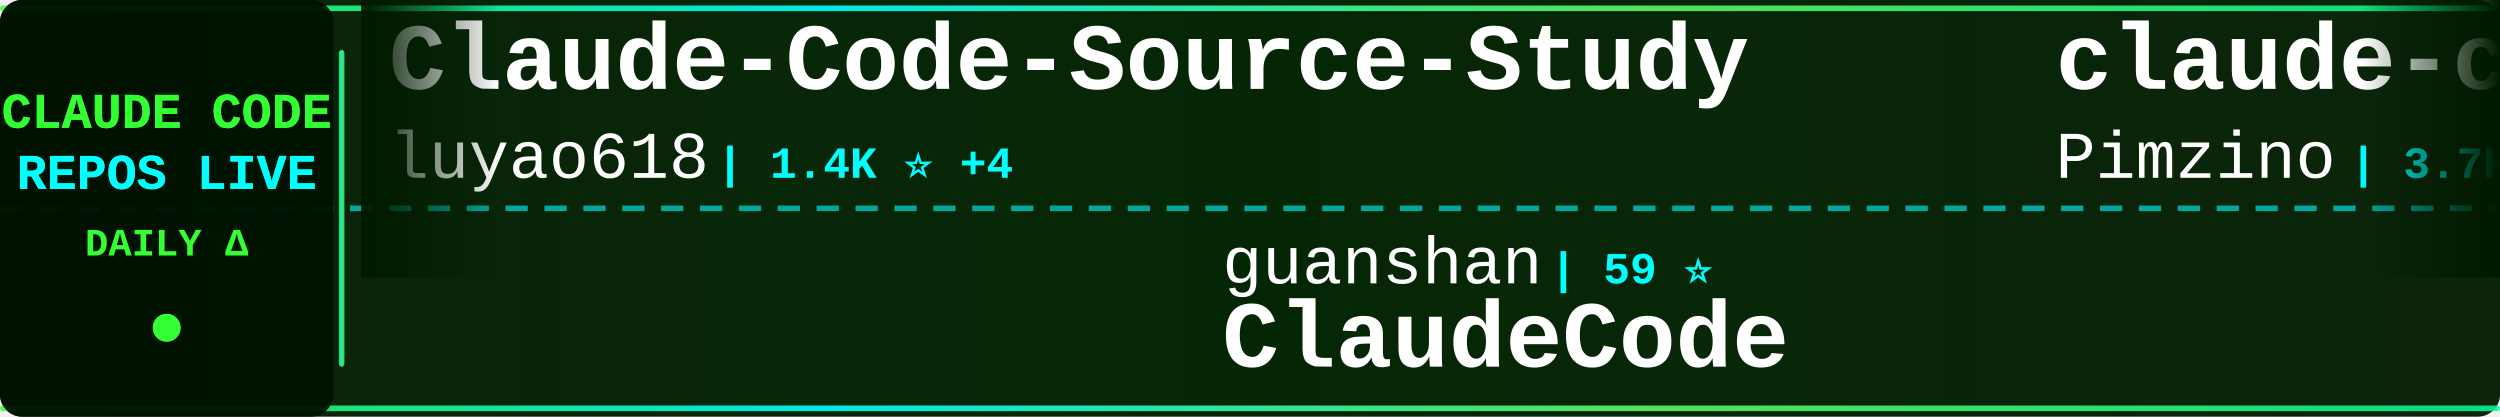
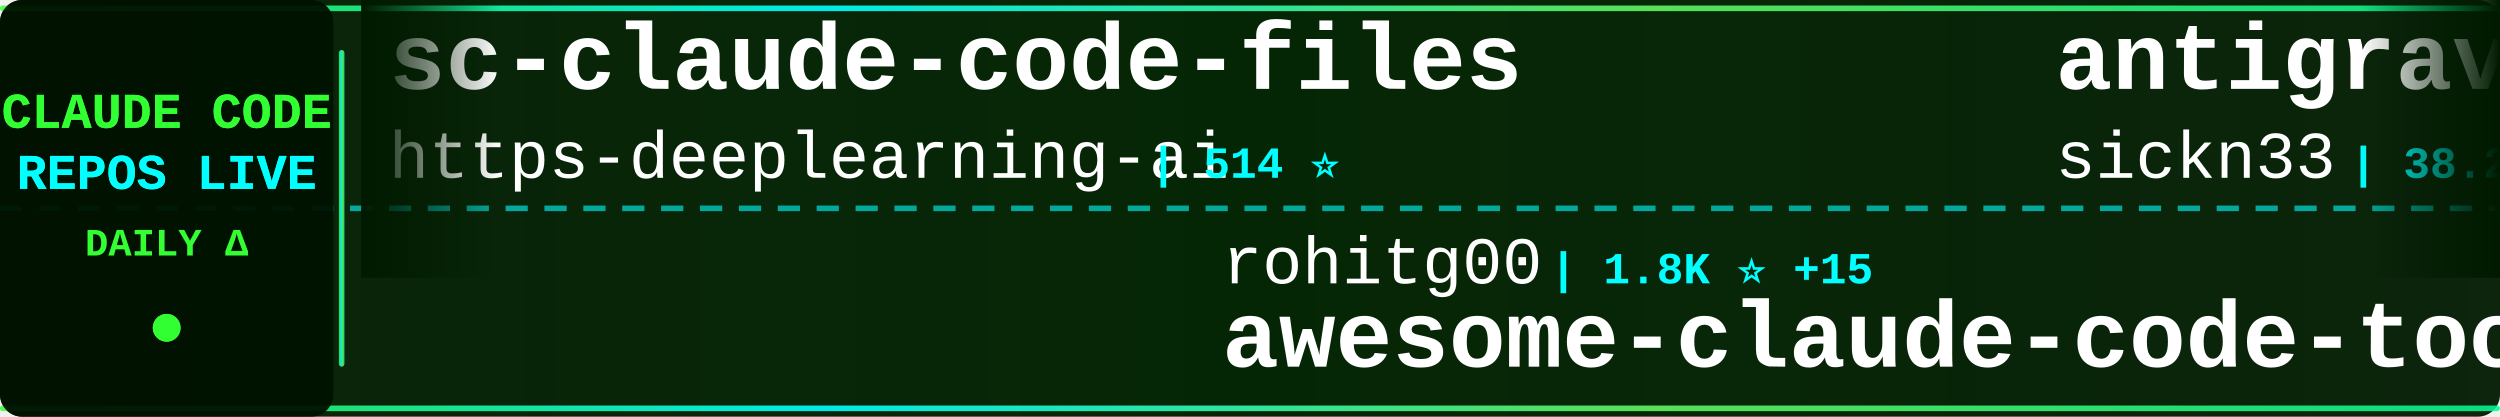
<svg xmlns="http://www.w3.org/2000/svg" width="900" height="150">
  <defs>
    <linearGradient id="tickerBg" x1="0%" y1="0%" x2="100%" y2="0%">
      <stop offset="0%" style="stop-color:#001a00;stop-opacity:0.95" />
      <stop offset="50%" style="stop-color:#002200;stop-opacity:0.98" />
      <stop offset="100%" style="stop-color:#001a00;stop-opacity:0.95" />
    </linearGradient>
    <linearGradient id="borderGrad" x1="0%" y1="0%" x2="100%" y2="0%">
      <stop offset="0%" style="stop-color:#33ff33;stop-opacity:0.85">
        <animate attributeName="stop-opacity" values="0.85;1;0.85" dur="2s" repeatCount="indefinite" />
      </stop>
      <stop offset="33%" style="stop-color:#00ffff;stop-opacity:0.9">
        <animate attributeName="stop-opacity" values="0.9;1;0.9" dur="2.2s" repeatCount="indefinite" />
      </stop>
      <stop offset="66%" style="stop-color:#66ff66;stop-opacity:0.85">
        <animate attributeName="stop-opacity" values="0.85;1;0.85" dur="1.8s" repeatCount="indefinite" />
      </stop>
      <stop offset="100%" style="stop-color:#00ff99;stop-opacity:0.85">
        <animate attributeName="stop-opacity" values="0.85;1;0.85" dur="2s" repeatCount="indefinite" />
      </stop>
    </linearGradient>
    <filter id="textGlow">
      <feGaussianBlur stdDeviation="0.1" result="coloredBlur" />
      <feMerge>
        <feMergeNode in="coloredBlur" />
        <feMergeNode in="SourceGraphic" />
      </feMerge>
    </filter>
    <filter id="metricGlow">
      <feGaussianBlur stdDeviation="0.2" result="coloredBlur" />
      <feMerge>
        <feMergeNode in="coloredBlur" />
        <feMergeNode in="SourceGraphic" />
      </feMerge>
    </filter>
    <linearGradient id="leftFade" x1="0%" y1="0%" x2="100%" y2="0%">
      <stop offset="0%" style="stop-color:#001a00;stop-opacity:1" />
      <stop offset="100%" style="stop-color:#001a00;stop-opacity:0" />
    </linearGradient>
    <linearGradient id="rightFade" x1="0%" y1="0%" x2="100%" y2="0%">
      <stop offset="0%" style="stop-color:#001a00;stop-opacity:0" />
      <stop offset="100%" style="stop-color:#001a00;stop-opacity:1" />
    </linearGradient>
  </defs>
  <rect width="900" height="150" fill="url(#tickerBg)" rx="8" />
  <rect x="0" y="2" width="900" height="2" fill="url(#borderGrad)" rx="1" />
  <rect x="0" y="146" width="900" height="2" fill="url(#borderGrad)" rx="1" />
  <line x1="0" y1="75" x2="900" y2="75" stroke="#00ffff" stroke-width="2" stroke-dasharray="8 6" opacity="0.6" />
  <rect x="0" y="0" width="120" height="150" fill="#001100" opacity="0.95" rx="8" />
  <text x="60" y="46" font-family="'Courier New', monospace" font-size="18" font-weight="bold" fill="#33ff33" text-anchor="middle" filter="url(#textGlow)">
    CLAUDE CODE
  </text>
  <text x="60" y="68" font-family="'Courier New', monospace" font-size="18" font-weight="bold" fill="#00ffff" text-anchor="middle" filter="url(#textGlow)">
    REPOS LIVE
  </text>
  <text x="60" y="92" font-family="'Courier New', monospace" font-size="14" font-weight="bold" fill="#33ff33" text-anchor="middle">
    DAILY Δ
  </text>
  <circle cx="60" cy="118" r="5" fill="#33ff33" filter="url(#metricGlow)">
    <animate attributeName="r" values="4;6;4" dur="1.5s" repeatCount="indefinite" />
    <animate attributeName="opacity" values="0.6;1;0.6" dur="1.5s" repeatCount="indefinite" />
  </circle>
  <rect x="122" y="18" width="2" height="114" fill="url(#borderGrad)" rx="1" />
  <clipPath id="tickerClip">
    <rect x="130" y="0" width="770" height="150" />
  </clipPath>
  <g clip-path="url(#tickerClip)">
    <g id="tickerItems">
      <animateTransform attributeName="transform" attributeType="XML" type="translate" from="0 0" to="-3000 0" dur="54s" repeatCount="indefinite" />
      <g transform="translate(0, 0)">
-         <text x="140" y="32" font-family="'Courier New', monospace" font-size="34" font-weight="bold" fill="#ffffff">Claude-Code-Source-Study</text>
-         <text x="140" y="64" font-family="'Courier New', monospace" font-size="24" font-weight="normal" fill="#ffffff" opacity="1.0">luyao618</text>
-         <text x="258" y="64" font-family="'Courier New', monospace" font-size="16" font-weight="bold" fill="#00ffff"> | 1.4K ⭐ +4</text>
+         <text x="140" y="32" font-family="'Courier New', monospace" font-size="34" font-weight="bold" fill="#ffffff">sc-claude-code-files</text>
+         <text x="140" y="64" font-family="'Courier New', monospace" font-size="24" font-weight="normal" fill="#ffffff" opacity="1.0">https-deeplearning-ai</text>
+         <text x="414" y="64" font-family="'Courier New', monospace" font-size="16" font-weight="bold" fill="#00ffff"> | 514 ⭐</text>
      </g>
      <g transform="translate(300, 0)">
+         <text x="140" y="102" font-family="'Courier New', monospace" font-size="24" font-weight="normal" fill="#ffffff" opacity="1.0">rohitg00</text>
+         <text x="258" y="102" font-family="'Courier New', monospace" font-size="16" font-weight="bold" fill="#00ffff"> | 1.8K ⭐ +15</text>
+         <text x="140" y="132" font-family="'Courier New', monospace" font-size="34" font-weight="bold" fill="#ffffff">awesome-claude-code-tool...</text>
+       </g>
+       <g transform="translate(600, 0)">
+         <text x="140" y="32" font-family="'Courier New', monospace" font-size="34" font-weight="bold" fill="#ffffff">antigravity-awesome-skil...</text>
+         <text x="140" y="64" font-family="'Courier New', monospace" font-size="24" font-weight="normal" fill="#ffffff" opacity="1.0">sickn33</text>
+         <text x="246" y="64" font-family="'Courier New', monospace" font-size="16" font-weight="bold" fill="#00ffff"> | 38.2K ⭐ +130</text>
+       </g>
+       <g transform="translate(900, 0)">
+         <text x="140" y="102" font-family="'Courier New', monospace" font-size="24" font-weight="normal" fill="#ffffff" opacity="1.0">huangserva</text>
+         <text x="282" y="102" font-family="'Courier New', monospace" font-size="16" font-weight="bold" fill="#00ffff"> | 588 ⭐</text>
+         <text x="140" y="132" font-family="'Courier New', monospace" font-size="34" font-weight="bold" fill="#ffffff">claude-code-cli</text>
+       </g>
+       <g transform="translate(1200, 0)">
+         <text x="140" y="32" font-family="'Courier New', monospace" font-size="34" font-weight="bold" fill="#ffffff">Claude-Code</text>
+         <text x="140" y="64" font-family="'Courier New', monospace" font-size="24" font-weight="normal" fill="#ffffff" opacity="1.0">KPR111</text>
+         <text x="234" y="64" font-family="'Courier New', monospace" font-size="16" font-weight="bold" fill="#00ffff"> | 17 ⭐</text>
+       </g>
+       <g transform="translate(1500, 0)">
        <text x="140" y="102" font-family="'Courier New', monospace" font-size="24" font-weight="normal" fill="#ffffff" opacity="1.0">guanshan</text>
        <text x="258" y="102" font-family="'Courier New', monospace" font-size="16" font-weight="bold" fill="#00ffff"> | 59 ⭐</text>
        <text x="140" y="132" font-family="'Courier New', monospace" font-size="34" font-weight="bold" fill="#ffffff">ClaudeCode</text>
      </g>
-       <g transform="translate(600, 0)">
-         <text x="140" y="32" font-family="'Courier New', monospace" font-size="34" font-weight="bold" fill="#ffffff">claude-code-spec-workflo...</text>
-         <text x="140" y="64" font-family="'Courier New', monospace" font-size="24" font-weight="normal" fill="#ffffff" opacity="1.0">Pimzino</text>
-         <text x="246" y="64" font-family="'Courier New', monospace" font-size="16" font-weight="bold" fill="#00ffff"> | 3.7K ⭐ +1</text>
-       </g>
-       <g transform="translate(900, 0)">
-         <text x="140" y="102" font-family="'Courier New', monospace" font-size="24" font-weight="normal" fill="#ffffff" opacity="1.0">https-deeplearning-ai</text>
-         <text x="414" y="102" font-family="'Courier New', monospace" font-size="16" font-weight="bold" fill="#00ffff"> | 514 ⭐</text>
-         <text x="140" y="132" font-family="'Courier New', monospace" font-size="34" font-weight="bold" fill="#ffffff">sc-claude-code-files</text>
-       </g>
-       <g transform="translate(1200, 0)">
-         <text x="140" y="32" font-family="'Courier New', monospace" font-size="34" font-weight="bold" fill="#ffffff">claude-code-sourcemap</text>
-         <text x="140" y="64" font-family="'Courier New', monospace" font-size="24" font-weight="normal" fill="#ffffff" opacity="1.0">ChinaSiro</text>
-         <text x="270" y="64" font-family="'Courier New', monospace" font-size="16" font-weight="bold" fill="#00ffff"> | 9.2K ⭐ +6</text>
-       </g>
-       <g transform="translate(1500, 0)">
-         <text x="140" y="102" font-family="'Courier New', monospace" font-size="24" font-weight="normal" fill="#ffffff" opacity="1.0">777genius</text>
-         <text x="270" y="102" font-family="'Courier New', monospace" font-size="16" font-weight="bold" fill="#00ffff"> | 913 ⭐</text>
-         <text x="140" y="132" font-family="'Courier New', monospace" font-size="34" font-weight="bold" fill="#ffffff">claude-code-source-code</text>
-       </g>
      <g transform="translate(1800, 0)">
-         <text x="140" y="32" font-family="'Courier New', monospace" font-size="34" font-weight="bold" fill="#ffffff">claude-code-router</text>
-         <text x="140" y="64" font-family="'Courier New', monospace" font-size="24" font-weight="normal" fill="#ffffff" opacity="1.0">musistudio</text>
-         <text x="282" y="64" font-family="'Courier New', monospace" font-size="16" font-weight="bold" fill="#00ffff"> | 34.2K ⭐ +57</text>
+         <text x="140" y="32" font-family="'Courier New', monospace" font-size="34" font-weight="bold" fill="#ffffff">Claude-Code-Workflow</text>
+         <text x="140" y="64" font-family="'Courier New', monospace" font-size="24" font-weight="normal" fill="#ffffff" opacity="1.0">catlog22</text>
+         <text x="258" y="64" font-family="'Courier New', monospace" font-size="16" font-weight="bold" fill="#00ffff"> | 2.0K ⭐ +2</text>
      </g>
      <g transform="translate(2100, 0)">
-         <text x="140" y="102" font-family="'Courier New', monospace" font-size="24" font-weight="normal" fill="#ffffff" opacity="1.0">OneRedOak</text>
-         <text x="270" y="102" font-family="'Courier New', monospace" font-size="16" font-weight="bold" fill="#00ffff"> | 3.8K ⭐ +1</text>
-         <text x="140" y="132" font-family="'Courier New', monospace" font-size="34" font-weight="bold" fill="#ffffff">claude-code-workflows</text>
+         <text x="140" y="102" font-family="'Courier New', monospace" font-size="24" font-weight="normal" fill="#ffffff" opacity="1.0">wanshuiyin</text>
+         <text x="282" y="102" font-family="'Courier New', monospace" font-size="16" font-weight="bold" fill="#00ffff"> | 10.2K ⭐ +120</text>
+         <text x="140" y="132" font-family="'Courier New', monospace" font-size="34" font-weight="bold" fill="#ffffff">Auto-claude-code-researc...</text>
      </g>
      <g transform="translate(2400, 0)">
-         <text x="140" y="32" font-family="'Courier New', monospace" font-size="34" font-weight="bold" fill="#ffffff">awesome-claude-code-tool...</text>
-         <text x="140" y="64" font-family="'Courier New', monospace" font-size="24" font-weight="normal" fill="#ffffff" opacity="1.0">rohitg00</text>
-         <text x="258" y="64" font-family="'Courier New', monospace" font-size="16" font-weight="bold" fill="#00ffff"> | 1.7K ⭐ +12</text>
+         <text x="140" y="32" font-family="'Courier New', monospace" font-size="34" font-weight="bold" fill="#ffffff">Claude-Code-Usage-Monito...</text>
+         <text x="140" y="64" font-family="'Courier New', monospace" font-size="24" font-weight="normal" fill="#ffffff" opacity="1.0">Maciek-roboblog</text>
+         <text x="342" y="64" font-family="'Courier New', monospace" font-size="16" font-weight="bold" fill="#00ffff"> | 8.0K ⭐ +9</text>
      </g>
      <g transform="translate(2700, 0)">
-         <text x="140" y="102" font-family="'Courier New', monospace" font-size="24" font-weight="normal" fill="#ffffff" opacity="1.0">hangsman</text>
-         <text x="258" y="102" font-family="'Courier New', monospace" font-size="16" font-weight="bold" fill="#00ffff"> | 780 ⭐</text>
-         <text x="140" y="132" font-family="'Courier New', monospace" font-size="34" font-weight="bold" fill="#ffffff">claude-code-source</text>
+         <text x="140" y="102" font-family="'Courier New', monospace" font-size="24" font-weight="normal" fill="#ffffff" opacity="1.0">freestylefly</text>
+         <text x="306" y="102" font-family="'Courier New', monospace" font-size="16" font-weight="bold" fill="#00ffff"> | 125 ⭐</text>
+         <text x="140" y="132" font-family="'Courier New', monospace" font-size="34" font-weight="bold" fill="#ffffff">claude-code</text>
      </g>
      <g transform="translate(3000, 0)">
-         <text x="140" y="32" font-family="'Courier New', monospace" font-size="34" font-weight="bold" fill="#ffffff">Claude-Code-Source-Study</text>
-         <text x="140" y="64" font-family="'Courier New', monospace" font-size="24" font-weight="normal" fill="#ffffff" opacity="1.0">luyao618</text>
-         <text x="258" y="64" font-family="'Courier New', monospace" font-size="16" font-weight="bold" fill="#00ffff"> | 1.4K ⭐ +4</text>
+         <text x="140" y="32" font-family="'Courier New', monospace" font-size="34" font-weight="bold" fill="#ffffff">sc-claude-code-files</text>
+         <text x="140" y="64" font-family="'Courier New', monospace" font-size="24" font-weight="normal" fill="#ffffff" opacity="1.0">https-deeplearning-ai</text>
+         <text x="414" y="64" font-family="'Courier New', monospace" font-size="16" font-weight="bold" fill="#00ffff"> | 514 ⭐</text>
      </g>
      <g transform="translate(3300, 0)">
-         <text x="140" y="102" font-family="'Courier New', monospace" font-size="24" font-weight="normal" fill="#ffffff" opacity="1.0">guanshan</text>
-         <text x="258" y="102" font-family="'Courier New', monospace" font-size="16" font-weight="bold" fill="#00ffff"> | 59 ⭐</text>
-         <text x="140" y="132" font-family="'Courier New', monospace" font-size="34" font-weight="bold" fill="#ffffff">ClaudeCode</text>
+         <text x="140" y="102" font-family="'Courier New', monospace" font-size="24" font-weight="normal" fill="#ffffff" opacity="1.0">rohitg00</text>
+         <text x="258" y="102" font-family="'Courier New', monospace" font-size="16" font-weight="bold" fill="#00ffff"> | 1.8K ⭐ +15</text>
+         <text x="140" y="132" font-family="'Courier New', monospace" font-size="34" font-weight="bold" fill="#ffffff">awesome-claude-code-tool...</text>
      </g>
      <g transform="translate(3600, 0)">
-         <text x="140" y="32" font-family="'Courier New', monospace" font-size="34" font-weight="bold" fill="#ffffff">claude-code-spec-workflo...</text>
-         <text x="140" y="64" font-family="'Courier New', monospace" font-size="24" font-weight="normal" fill="#ffffff" opacity="1.0">Pimzino</text>
-         <text x="246" y="64" font-family="'Courier New', monospace" font-size="16" font-weight="bold" fill="#00ffff"> | 3.7K ⭐ +1</text>
+         <text x="140" y="32" font-family="'Courier New', monospace" font-size="34" font-weight="bold" fill="#ffffff">antigravity-awesome-skil...</text>
+         <text x="140" y="64" font-family="'Courier New', monospace" font-size="24" font-weight="normal" fill="#ffffff" opacity="1.0">sickn33</text>
+         <text x="246" y="64" font-family="'Courier New', monospace" font-size="16" font-weight="bold" fill="#00ffff"> | 38.2K ⭐ +130</text>
      </g>
      <g transform="translate(3900, 0)">
-         <text x="140" y="102" font-family="'Courier New', monospace" font-size="24" font-weight="normal" fill="#ffffff" opacity="1.0">https-deeplearning-ai</text>
-         <text x="414" y="102" font-family="'Courier New', monospace" font-size="16" font-weight="bold" fill="#00ffff"> | 514 ⭐</text>
-         <text x="140" y="132" font-family="'Courier New', monospace" font-size="34" font-weight="bold" fill="#ffffff">sc-claude-code-files</text>
+         <text x="140" y="102" font-family="'Courier New', monospace" font-size="24" font-weight="normal" fill="#ffffff" opacity="1.0">huangserva</text>
+         <text x="282" y="102" font-family="'Courier New', monospace" font-size="16" font-weight="bold" fill="#00ffff"> | 588 ⭐</text>
+         <text x="140" y="132" font-family="'Courier New', monospace" font-size="34" font-weight="bold" fill="#ffffff">claude-code-cli</text>
      </g>
    </g>
  </g>
  <rect x="130" y="0" width="50" height="100" fill="url(#leftFade)" />
  <rect x="850" y="0" width="50" height="100" fill="url(#rightFade)" />
</svg>
